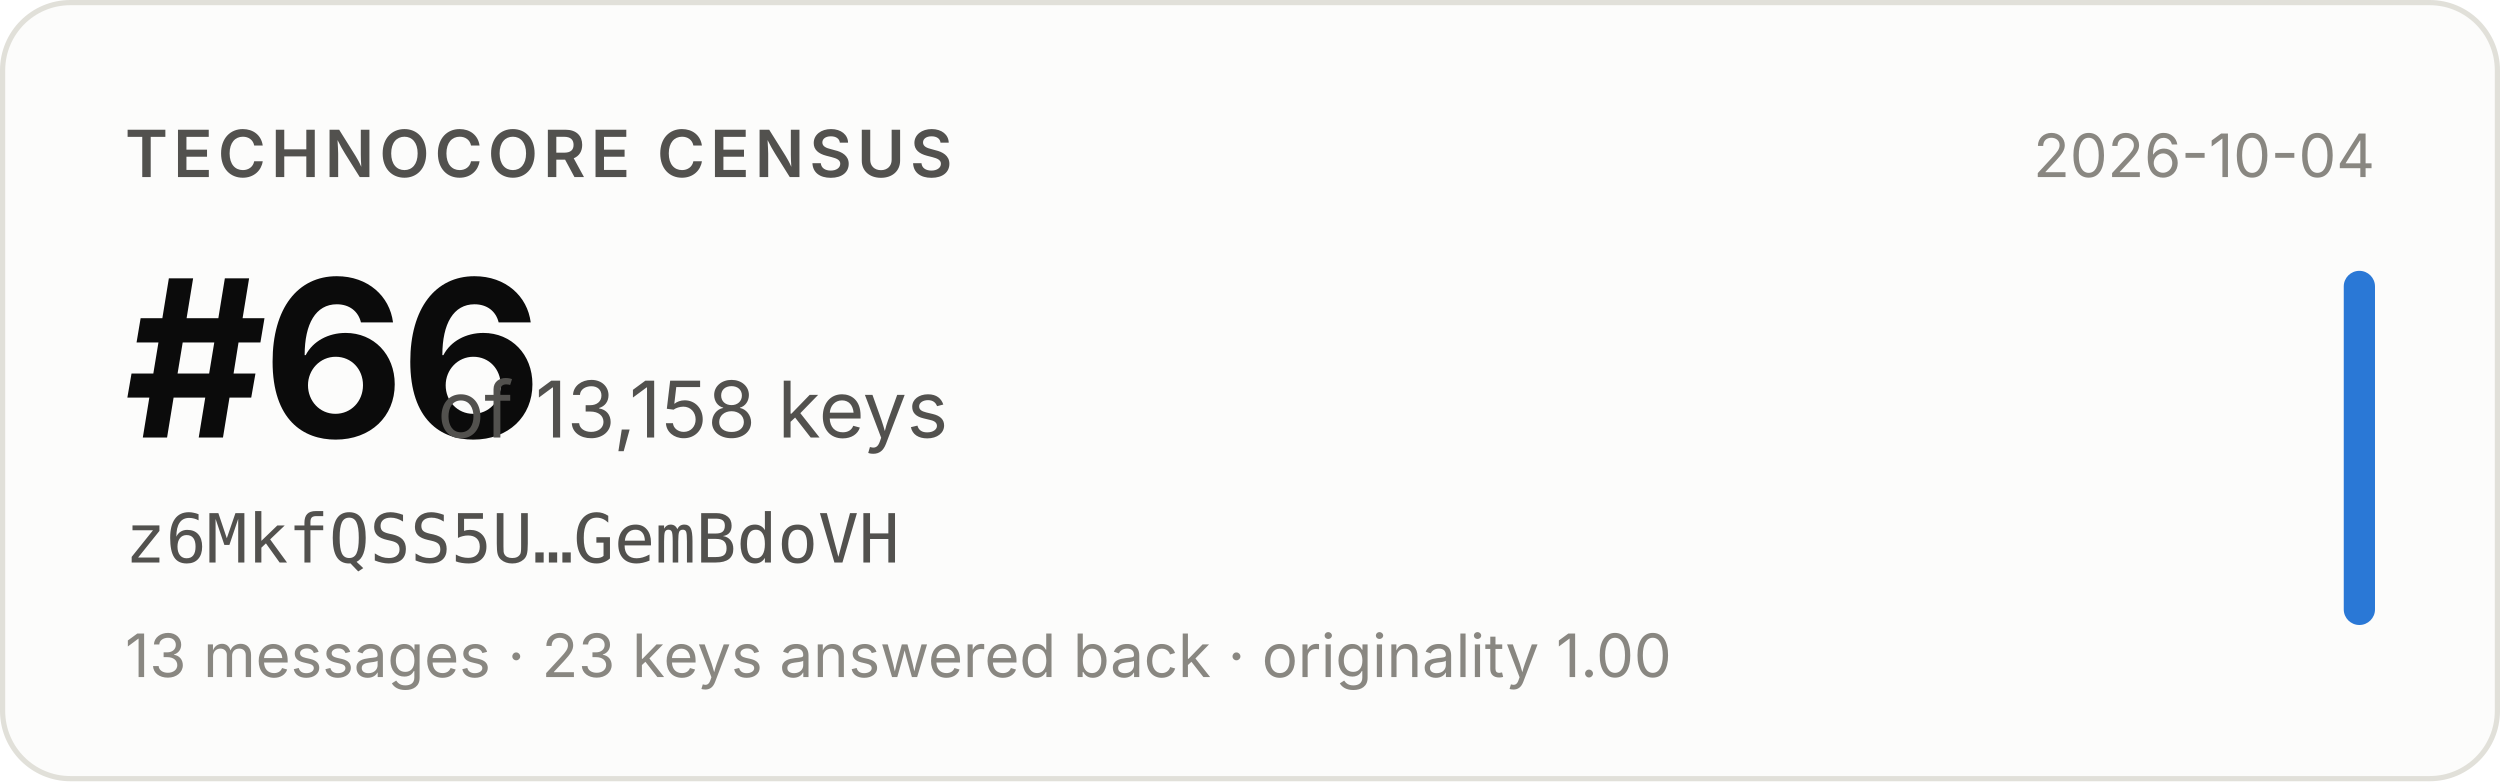
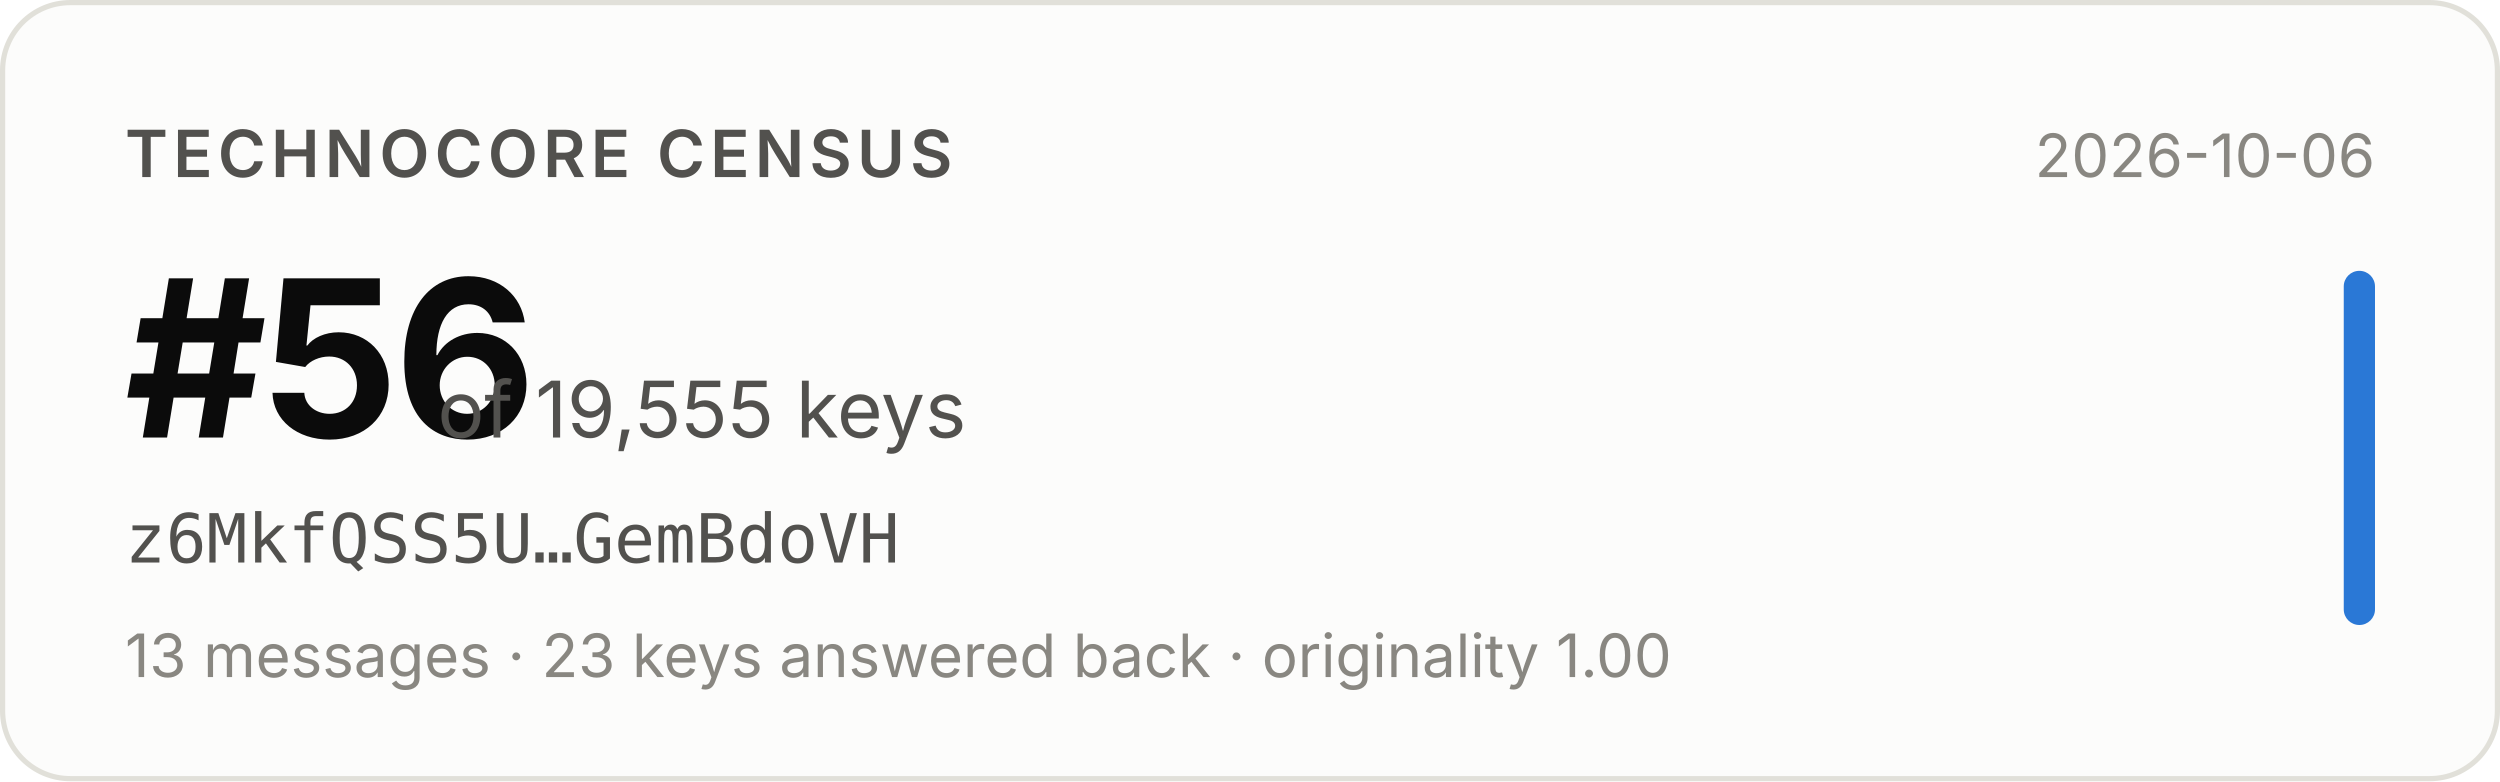
- <svg xmlns="http://www.w3.org/2000/svg" width="480" height="150" viewBox="0 0 480 150" role="img" aria-label="Technocore Census rank #66 of 13,158 keys for z6MkfQSS5U…GemBdoVH, snapshot 2026-10-04">
+ <svg xmlns="http://www.w3.org/2000/svg" width="480" height="150" viewBox="0 0 480 150" role="img" aria-label="Technocore Census rank #56 of 19,555 keys for z6MkfQSS5U…GemBdoVH, snapshot 2026-10-06">
  <rect x="0.5" y="0.5" width="479" height="149" rx="13" fill="#fcfcfb" stroke="#e1e0d9" />
  <g font-family="system-ui, -apple-system, 'Segoe UI', sans-serif">
    <text x="24" y="34" font-size="12.5" font-weight="600" fill="#52514e" letter-spacing="0.08em">TECHNOCORE CENSUS</text>
-     <text x="24" y="84" font-size="42" font-weight="650" fill="#0b0b0b" letter-spacing="-0.02em">#66</text>
-     <text x="84" y="84" font-size="15" fill="#52514e">of 13,158 keys</text>
+     <text x="24" y="84" font-size="42" font-weight="650" fill="#0b0b0b" letter-spacing="-0.02em">#56</text>
+     <text x="84" y="84" font-size="15" fill="#52514e">of 19,555 keys</text>
    <text x="24" y="108" font-size="13" fill="#52514e" font-family="ui-monospace, SFMono-Regular, Menlo, monospace">z6MkfQSS5U…GemBdoVH</text>
    <text x="24" y="130" font-size="11.5" fill="#898781">13 messages · 23 keys answered back · originality 1.00</text>
-     <text x="456" y="34" font-size="11.5" fill="#898781" text-anchor="end">2026-10-04</text>
+     <text x="456" y="34" font-size="11.5" fill="#898781" text-anchor="end">2026-10-06</text>
    <rect x="450" y="52" width="6" height="68" rx="3" fill="#2a78d6" />
  </g>
</svg>
